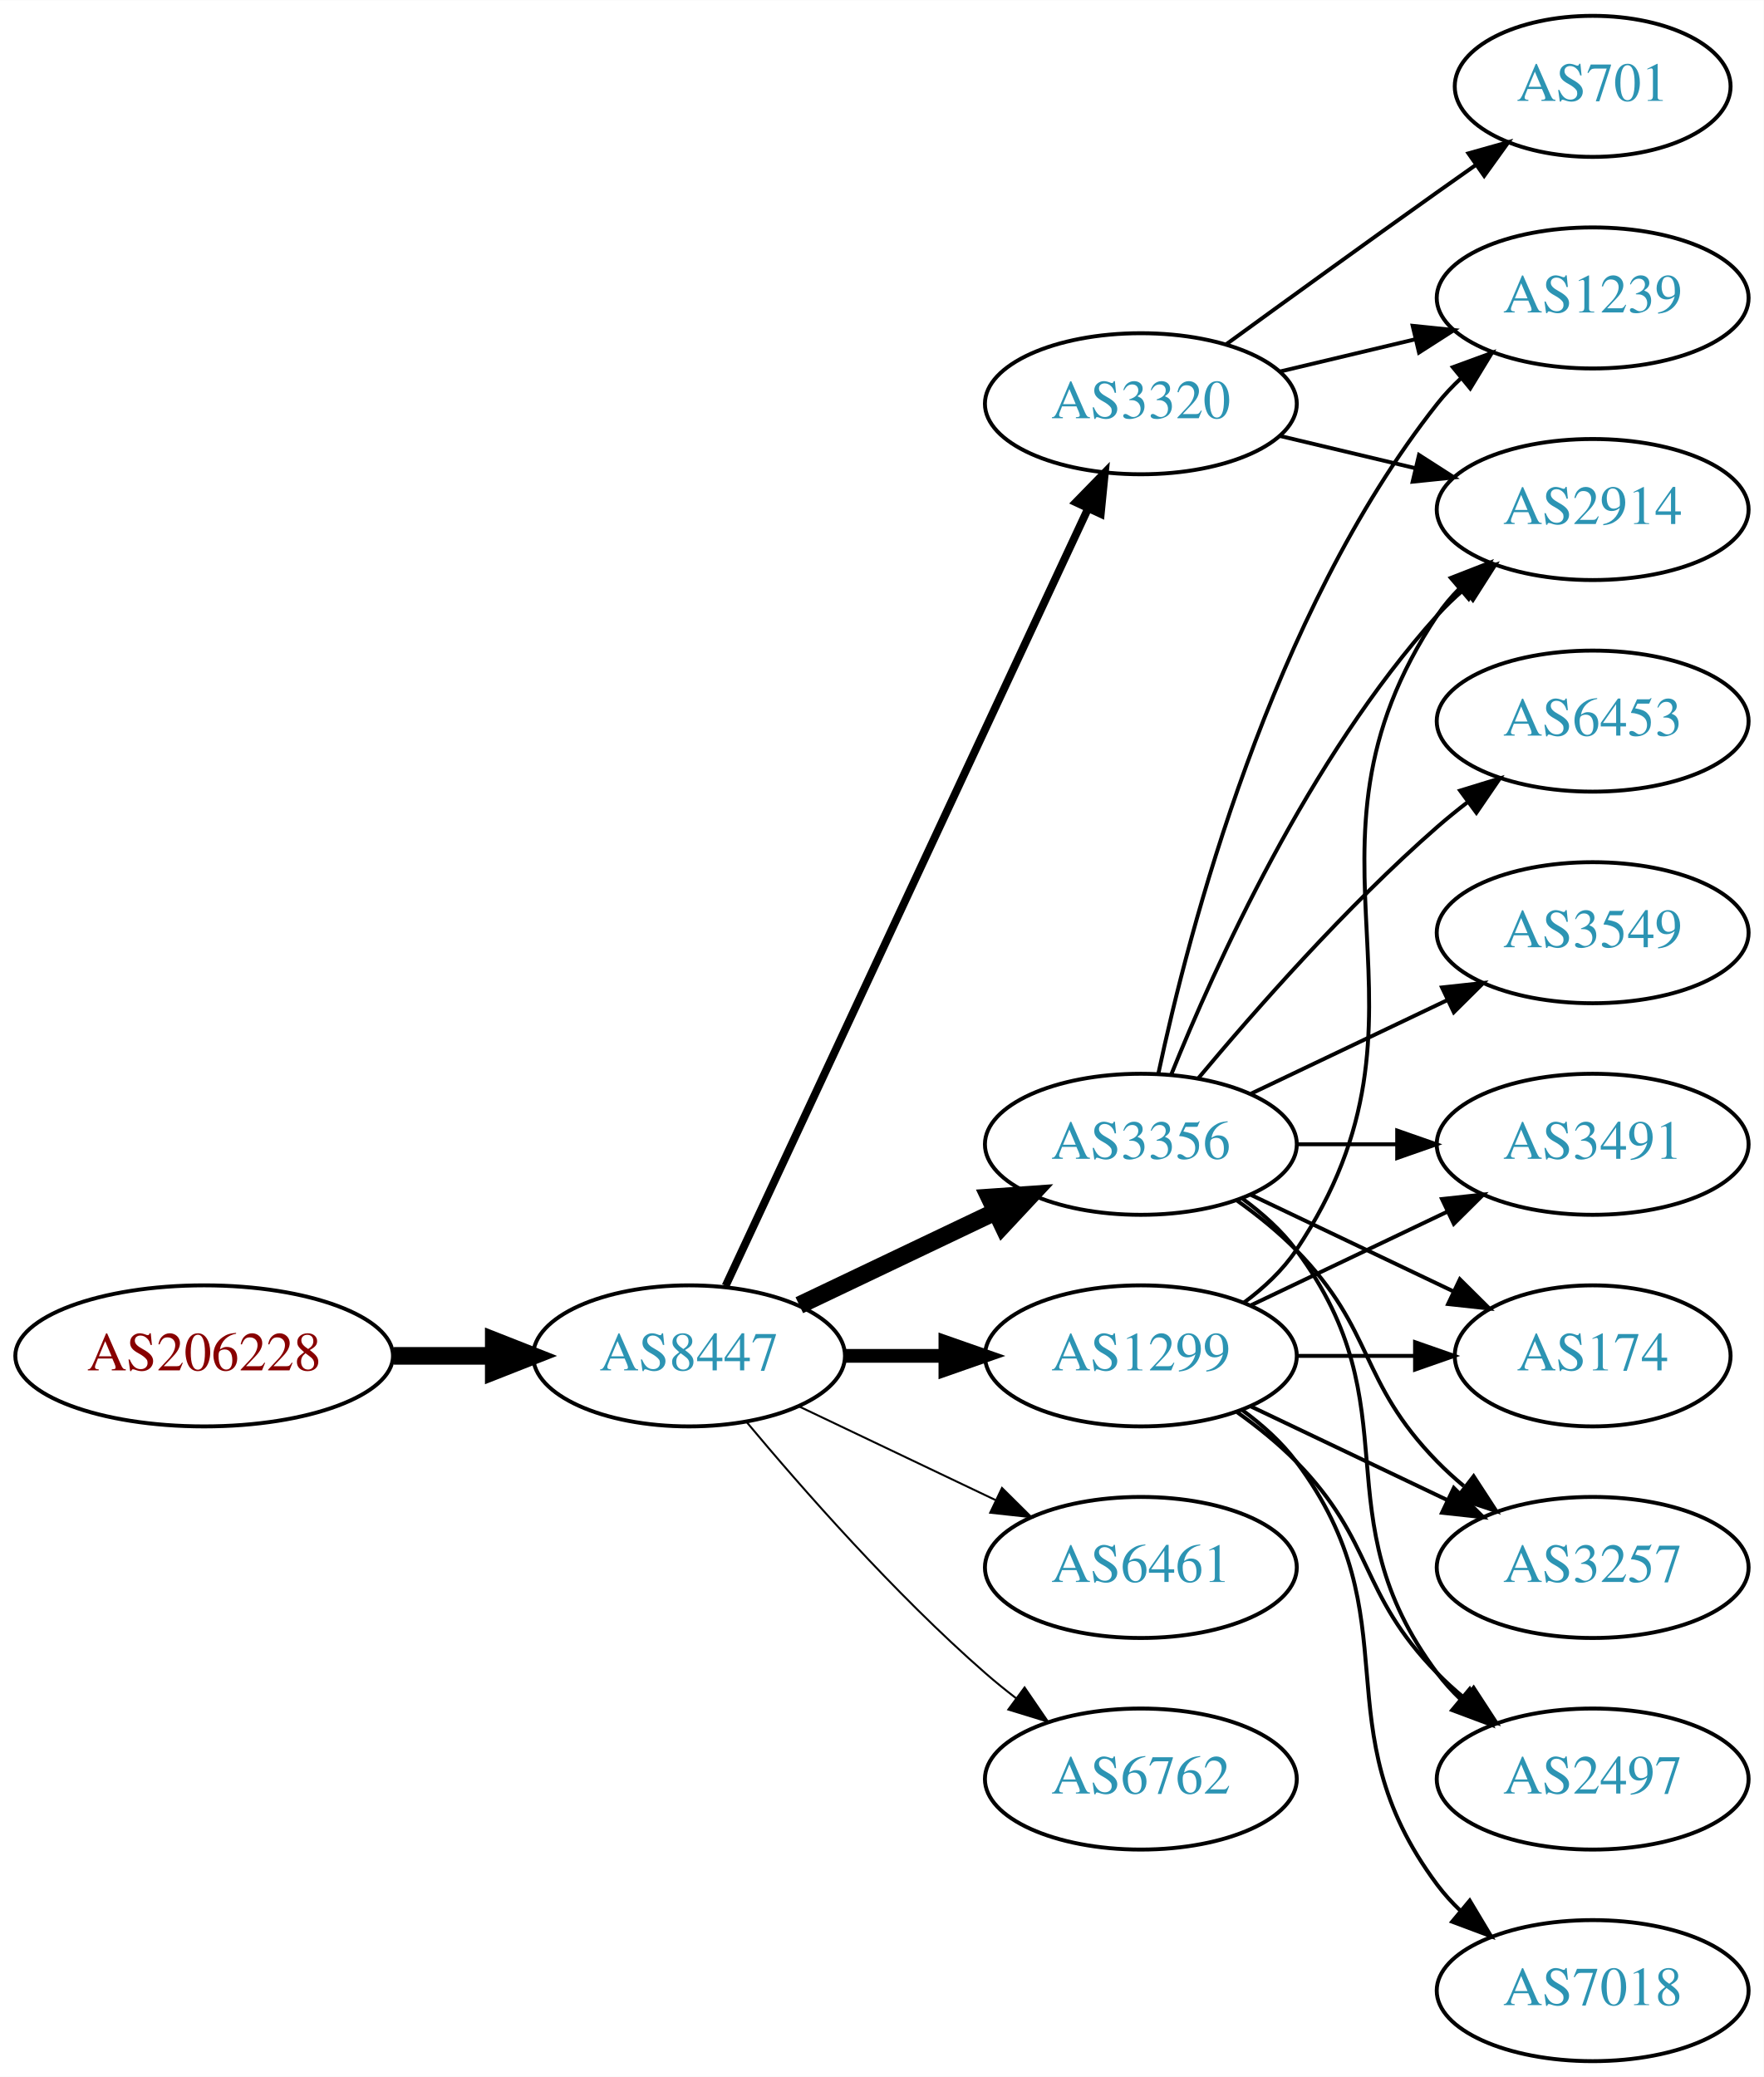
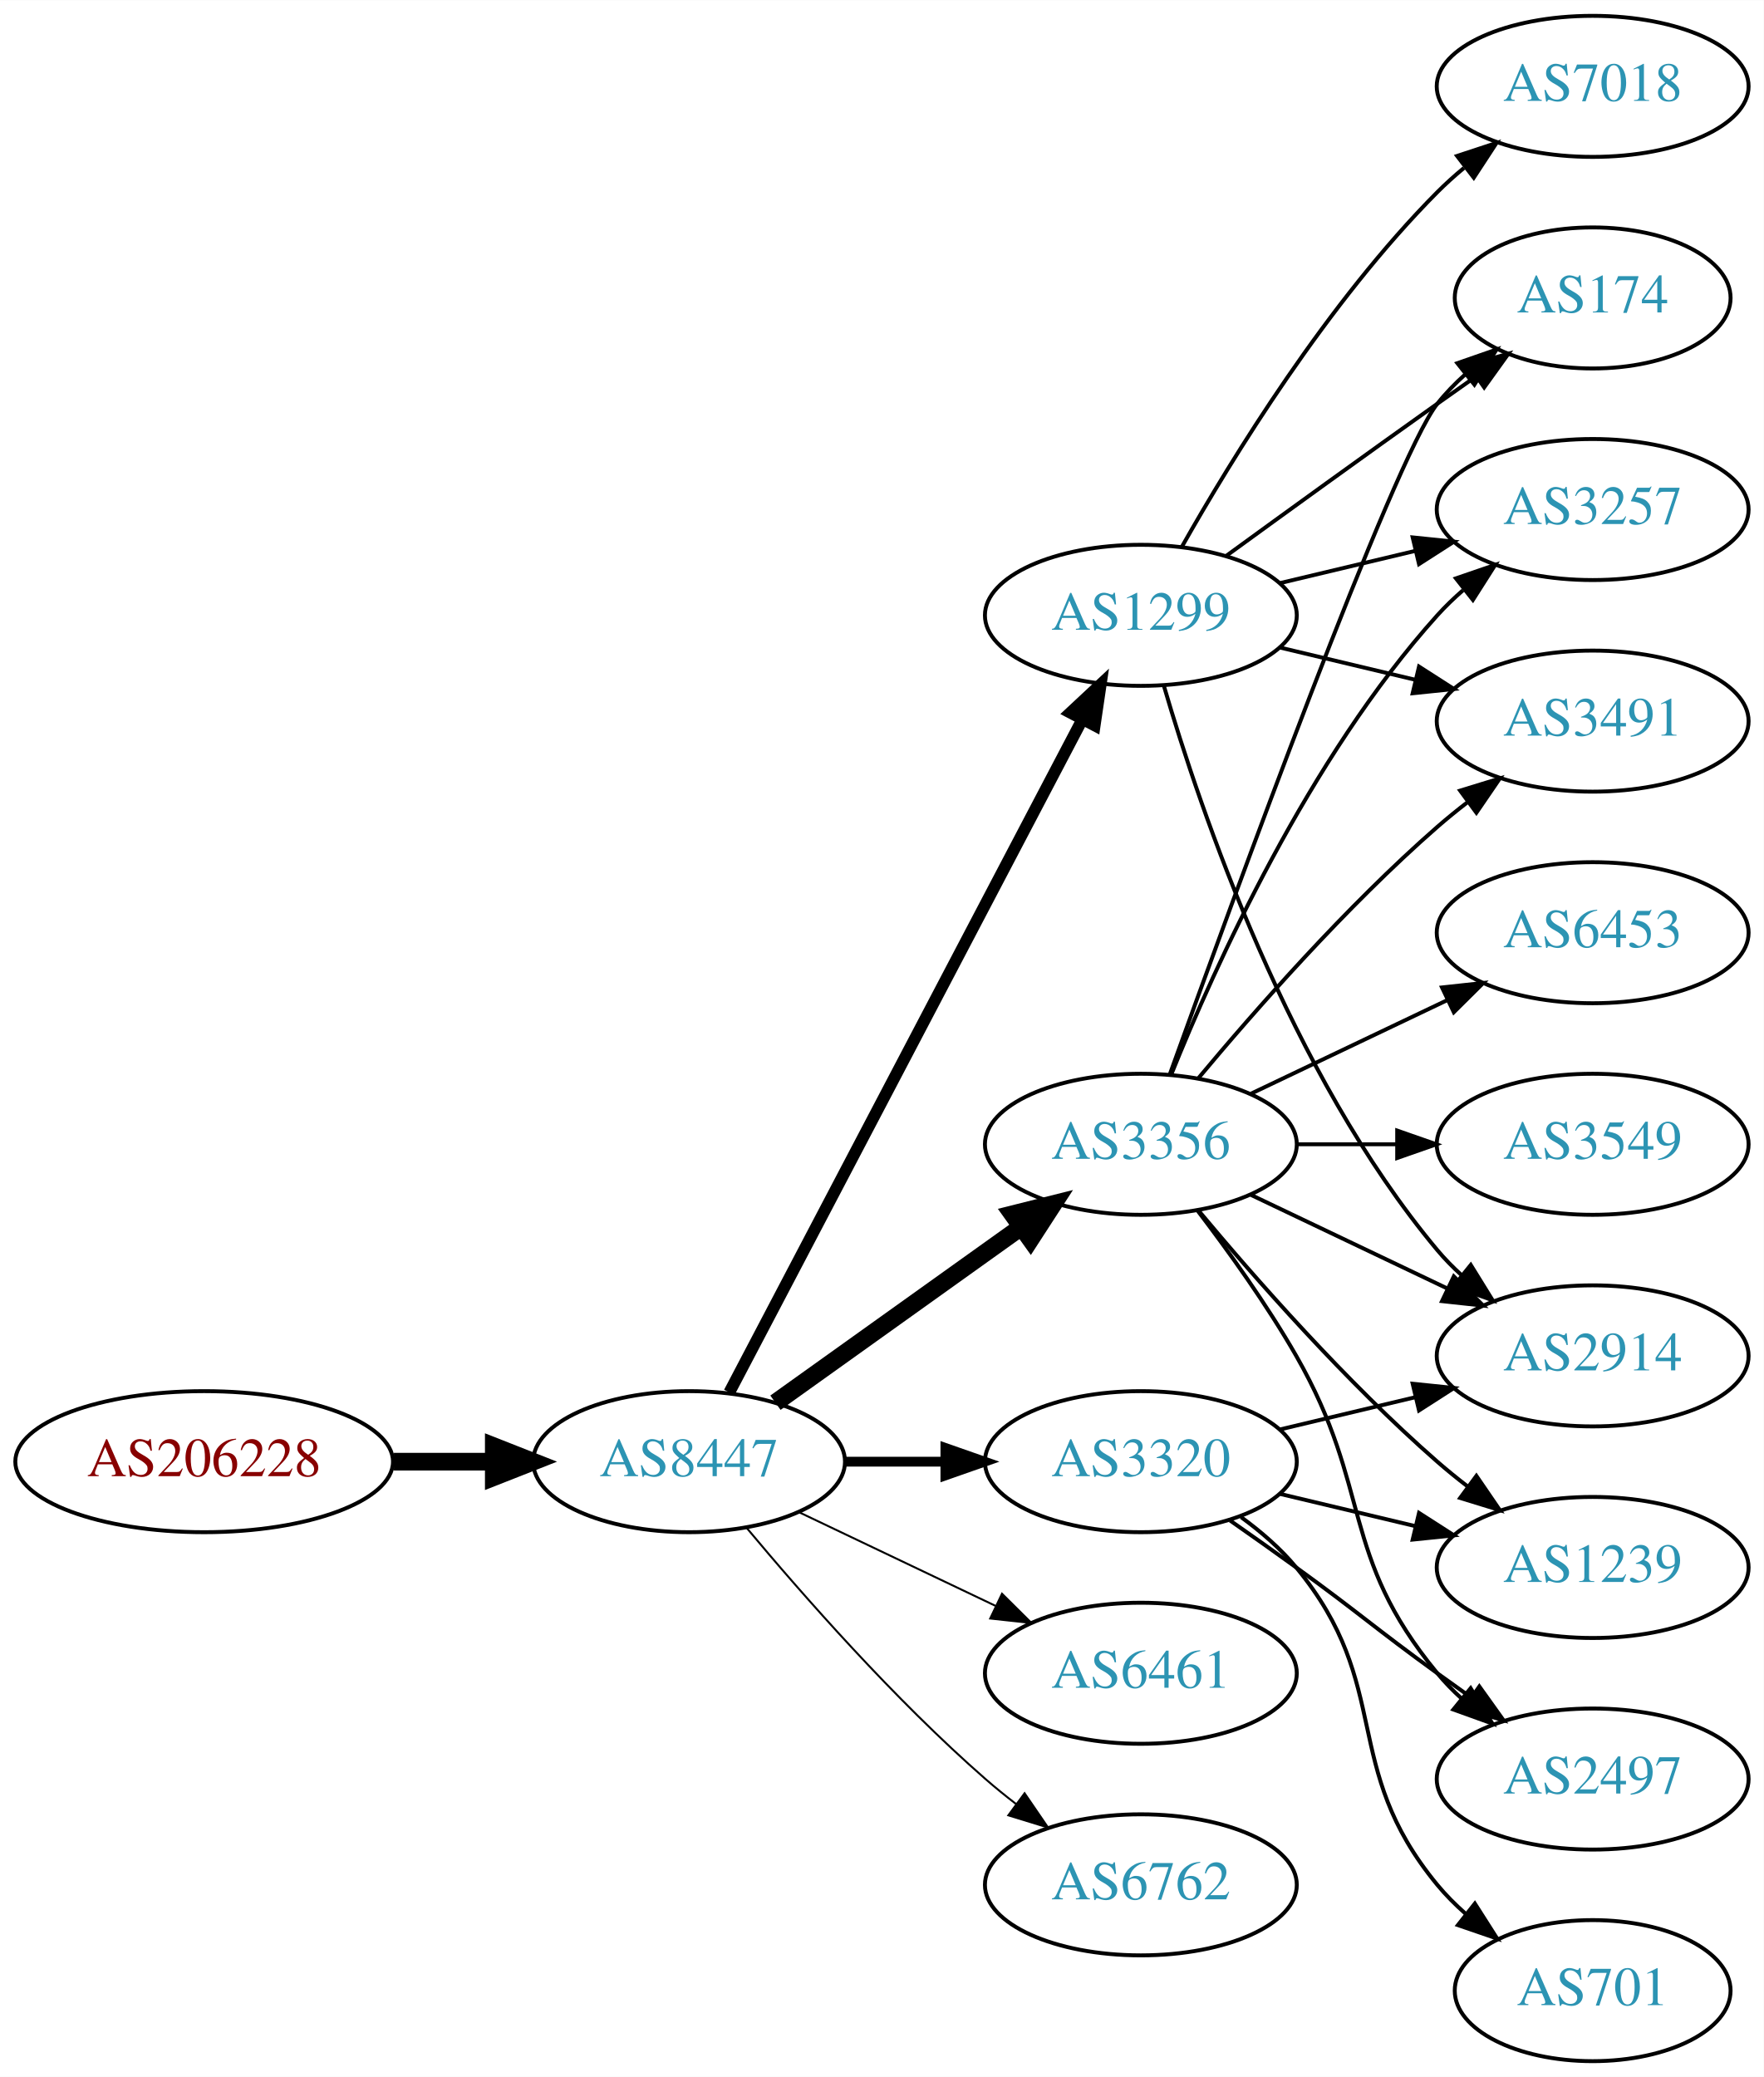
<svg xmlns="http://www.w3.org/2000/svg" xmlns:xlink="http://www.w3.org/1999/xlink" width="450pt" height="530pt" viewBox="0.00 0.00 450.07 530.00">
  <g id="graph0" class="graph" transform="scale(1 1) rotate(0) translate(4 526)">
    <polygon fill="white" stroke="none" points="-4,4 -4,-526 446.07,-526 446.07,4 -4,4" />
    <g id="node1" class="node">
      <g id="a_node1">
        <a xlink:href="/asn/206228" xlink:title="AS206228 ~ Andritz AG [AT]">
-           <ellipse fill="#ffffff" stroke="black" cx="48.096" cy="-180" rx="48.192" ry="18" />
-           <text text-anchor="middle" x="48.096" y="-176.3" font-family="Times,serif" font-size="14.00" fill="#880000">AS206228</text>
+           <ellipse fill="#ffffff" stroke="black" cx="48.096" cy="-153" rx="48.192" ry="18" />
+           <text text-anchor="middle" x="48.096" y="-149.3" font-family="Times,serif" font-size="14.00" fill="#880000">AS206228</text>
        </a>
      </g>
    </g>
    <g id="node2" class="node">
      <g id="a_node2">
        <a xlink:href="/asn/8447" xlink:title="AS8447 ~ A1 Telekom Austria AG [AT]">
-           <ellipse fill="#ffffff" stroke="black" cx="171.838" cy="-180" rx="39.794" ry="18" />
-           <text text-anchor="middle" x="171.838" y="-176.3" font-family="Times,serif" font-size="14.00" fill="#2c94b3">AS8447</text>
+           <ellipse fill="#ffffff" stroke="black" cx="171.838" cy="-153" rx="39.794" ry="18" />
+           <text text-anchor="middle" x="171.838" y="-149.3" font-family="Times,serif" font-size="14.00" fill="#2c94b3">AS8447</text>
        </a>
      </g>
    </g>
    <g id="edge1" class="edge">
-       <path fill="none" stroke="black" stroke-width="4.5" d="M96.513,-180C104.867,-180 113.577,-180 121.969,-180" />
-       <polygon fill="black" stroke="black" stroke-width="4.5" points="122.004,-183.938 132.004,-180 122.004,-176.063 122.004,-183.938" />
+       <path fill="none" stroke="black" stroke-width="4.5" d="M96.513,-153C104.867,-153 113.577,-153 121.969,-153" />
+       <polygon fill="black" stroke="black" stroke-width="4.5" points="122.004,-156.938 132.004,-153 122.004,-149.063 122.004,-156.938" />
    </g>
    <g id="node3" class="node">
      <g id="a_node3">
        <a xlink:href="/asn/3356" xlink:title="AS3356 ~ Level 3 Parent, LLC [US]">
          <ellipse fill="#ffffff" stroke="black" cx="287.131" cy="-234" rx="39.794" ry="18" />
          <text text-anchor="middle" x="287.131" y="-230.3" font-family="Times,serif" font-size="14.00" fill="#2c94b3">AS3356</text>
        </a>
      </g>
    </g>
    <g id="edge2" class="edge">
-       <path fill="none" stroke="black" stroke-width="4.5" d="M199.974,-192.934C214.968,-200.081 233.789,-209.052 250.013,-216.785" />
-       <polygon fill="black" stroke="black" stroke-width="4.5" points="248.495,-220.423 259.216,-221.171 251.883,-213.314 248.495,-220.423" />
+       <path fill="none" stroke="black" stroke-width="4.5" d="M193.882,-168.046C211.497,-180.639 236.835,-198.755 256.501,-212.816" />
+       <polygon fill="black" stroke="black" stroke-width="4.5" points="254.39,-216.147 264.815,-218.76 258.97,-209.741 254.39,-216.147" />
    </g>
    <g id="node4" class="node">
      <g id="a_node4">
        <a xlink:href="/asn/1299" xlink:title="AS1299 ~ Telia Carrier [EU]">
-           <ellipse fill="#ffffff" stroke="black" cx="287.131" cy="-180" rx="39.794" ry="18" />
-           <text text-anchor="middle" x="287.131" y="-176.3" font-family="Times,serif" font-size="14.00" fill="#2c94b3">AS1299</text>
+           <ellipse fill="#ffffff" stroke="black" cx="287.131" cy="-369" rx="39.794" ry="18" />
+           <text text-anchor="middle" x="287.131" y="-365.3" font-family="Times,serif" font-size="14.00" fill="#2c94b3">AS1299</text>
        </a>
      </g>
    </g>
    <g id="edge3" class="edge">
-       <path fill="none" stroke="black" stroke-width="3.5" d="M211.51,-180C219.713,-180 228.477,-180 237.009,-180" />
-       <polygon fill="black" stroke="black" stroke-width="3.5" points="237.248,-183.5 247.248,-180 237.248,-176.5 237.248,-183.5" />
+       <path fill="none" stroke="black" stroke-width="3" d="M182.109,-170.676C201.951,-208.505 248.628,-297.499 272.115,-342.278" />
+       <polygon fill="black" stroke="black" stroke-width="3" points="269.146,-344.152 276.89,-351.383 275.345,-340.901 269.146,-344.152" />
    </g>
    <g id="node5" class="node">
      <g id="a_node5">
        <a xlink:href="/asn/3320" xlink:title="AS3320 ~ DTAG [DE]">
-           <ellipse fill="#ffffff" stroke="black" cx="287.131" cy="-423" rx="39.794" ry="18" />
-           <text text-anchor="middle" x="287.131" y="-419.3" font-family="Times,serif" font-size="14.00" fill="#2c94b3">AS3320</text>
+           <ellipse fill="#ffffff" stroke="black" cx="287.131" cy="-153" rx="39.794" ry="18" />
+           <text text-anchor="middle" x="287.131" y="-149.3" font-family="Times,serif" font-size="14.00" fill="#2c94b3">AS3320</text>
        </a>
      </g>
    </g>
    <g id="edge4" class="edge">
-       <path fill="none" stroke="black" stroke-width="2" d="M181.169,-197.868C200.858,-240.101 250.358,-346.272 273.649,-396.227" />
-       <polygon fill="black" stroke="black" stroke-width="2" points="270.543,-397.849 277.941,-405.433 276.887,-394.891 270.543,-397.849" />
+       <path fill="none" stroke="black" stroke-width="2.5" d="M211.51,-153C219.713,-153 228.477,-153 237.009,-153" />
+       <polygon fill="black" stroke="black" stroke-width="2.5" points="237.248,-156.5 247.248,-153 237.248,-149.5 237.248,-156.5" />
    </g>
    <g id="node6" class="node">
      <g id="a_node6">
        <a xlink:href="/asn/6461" xlink:title="AS6461 ~ Zayo Bandwidth [US]">
-           <ellipse fill="#ffffff" stroke="black" cx="287.131" cy="-126" rx="39.794" ry="18" />
-           <text text-anchor="middle" x="287.131" y="-122.3" font-family="Times,serif" font-size="14.00" fill="#2c94b3">AS6461</text>
+           <ellipse fill="#ffffff" stroke="black" cx="287.131" cy="-99" rx="39.794" ry="18" />
+           <text text-anchor="middle" x="287.131" y="-95.3" font-family="Times,serif" font-size="14.00" fill="#2c94b3">AS6461</text>
        </a>
      </g>
    </g>
    <g id="edge5" class="edge">
-       <path fill="none" stroke="black" stroke-width="0.5" d="M199.974,-167.066C214.968,-159.919 233.789,-150.948 250.013,-143.215" />
-       <polygon fill="black" stroke="black" stroke-width="0.5" points="251.695,-146.291 259.216,-138.829 248.683,-139.972 251.695,-146.291" />
+       <path fill="none" stroke="black" stroke-width="0.5" d="M199.974,-140.066C214.968,-132.919 233.789,-123.948 250.013,-116.215" />
+       <polygon fill="black" stroke="black" stroke-width="0.5" points="251.695,-119.291 259.216,-111.829 248.683,-112.972 251.695,-119.291" />
    </g>
    <g id="node7" class="node">
      <g id="a_node7">
        <a xlink:href="/asn/6762" xlink:title="AS6762 ~ TELECOM ITALIA SPARKLE S.p.A. [IT]">
-           <ellipse fill="#ffffff" stroke="black" cx="287.131" cy="-72" rx="39.794" ry="18" />
-           <text text-anchor="middle" x="287.131" y="-68.3" font-family="Times,serif" font-size="14.00" fill="#2c94b3">AS6762</text>
+           <ellipse fill="#ffffff" stroke="black" cx="287.131" cy="-45" rx="39.794" ry="18" />
+           <text text-anchor="middle" x="287.131" y="-41.3" font-family="Times,serif" font-size="14.00" fill="#2c94b3">AS6762</text>
        </a>
      </g>
    </g>
    <g id="edge6" class="edge">
-       <path fill="none" stroke="black" stroke-width="0.5" d="M186.468,-163.183C200.751,-146.071 224.297,-119.255 247.484,-99 249.95,-96.846 252.589,-94.706 255.286,-92.628" />
-       <polygon fill="black" stroke="black" stroke-width="0.5" points="257.459,-95.375 263.44,-86.63 253.311,-89.736 257.459,-95.375" />
+       <path fill="none" stroke="black" stroke-width="0.5" d="M186.468,-136.183C200.751,-119.071 224.297,-92.255 247.484,-72 249.95,-69.846 252.589,-67.706 255.286,-65.628" />
+       <polygon fill="black" stroke="black" stroke-width="0.5" points="257.459,-68.375 263.44,-59.63 253.311,-62.736 257.459,-68.375" />
    </g>
    <g id="node8" class="node">
      <g id="a_node8">
-         <a xlink:href="/asn/6453" xlink:title="AS6453 ~ TATA COMMUNICATIONS (AMERICA) INC [US]">
-           <ellipse fill="#ffffff" stroke="black" cx="402.424" cy="-342" rx="39.794" ry="18" />
-           <text text-anchor="middle" x="402.424" y="-338.3" font-family="Times,serif" font-size="14.00" fill="#2c94b3">AS6453</text>
+         <a xlink:href="/asn/174" xlink:title="AS174 ~ Cogent Communications [US]">
+           <ellipse fill="#ffffff" stroke="black" cx="402.424" cy="-450" rx="35.194" ry="18" />
+           <text text-anchor="middle" x="402.424" y="-446.3" font-family="Times,serif" font-size="14.00" fill="#2c94b3">AS174</text>
        </a>
      </g>
    </g>
    <g id="edge7" class="edge">
-       <path fill="none" stroke="black" d="M301.761,-250.817C316.044,-267.929 339.59,-294.745 362.777,-315 365.243,-317.154 367.882,-319.294 370.579,-321.372" />
-       <polygon fill="black" stroke="black" points="368.604,-324.264 378.733,-327.37 372.752,-318.625 368.604,-324.264" />
+       <path fill="none" stroke="black" d="M294.504,-251.825C310.445,-296.151 351.57,-408.812 362.777,-423 364.857,-425.633 367.263,-428.116 369.835,-430.428" />
+       <polygon fill="black" stroke="black" points="367.892,-433.354 377.898,-436.835 372.247,-427.873 367.892,-433.354" />
    </g>
    <g id="node9" class="node">
      <g id="a_node9">
-         <a xlink:href="/asn/3549" xlink:title="AS3549 ~ Level 3 Parent, LLC [US]">
+         <a xlink:href="/asn/6453" xlink:title="AS6453 ~ TATA COMMUNICATIONS (AMERICA) INC [US]">
          <ellipse fill="#ffffff" stroke="black" cx="402.424" cy="-288" rx="39.794" ry="18" />
-           <text text-anchor="middle" x="402.424" y="-284.3" font-family="Times,serif" font-size="14.00" fill="#2c94b3">AS3549</text>
+           <text text-anchor="middle" x="402.424" y="-284.3" font-family="Times,serif" font-size="14.00" fill="#2c94b3">AS6453</text>
        </a>
      </g>
    </g>
    <g id="edge8" class="edge">
      <path fill="none" stroke="black" d="M315.267,-246.934C330.261,-254.081 349.082,-263.052 365.306,-270.785" />
      <polygon fill="black" stroke="black" points="363.976,-274.028 374.509,-275.171 366.988,-267.709 363.976,-274.028" />
    </g>
    <g id="node10" class="node">
      <g id="a_node10">
        <a xlink:href="/asn/3257" xlink:title="AS3257 ~ GTT [DE]">
-           <ellipse fill="#ffffff" stroke="black" cx="402.424" cy="-126" rx="39.794" ry="18" />
-           <text text-anchor="middle" x="402.424" y="-122.3" font-family="Times,serif" font-size="14.00" fill="#2c94b3">AS3257</text>
+           <ellipse fill="#ffffff" stroke="black" cx="402.424" cy="-396" rx="39.794" ry="18" />
+           <text text-anchor="middle" x="402.424" y="-392.3" font-family="Times,serif" font-size="14.00" fill="#2c94b3">AS3257</text>
        </a>
      </g>
    </g>
    <g id="edge9" class="edge">
-       <path fill="none" stroke="black" d="M311.725,-219.611C316.981,-215.852 322.313,-211.563 326.777,-207 346.95,-186.383 342.605,-173.617 362.777,-153 364.87,-150.861 367.154,-148.782 369.53,-146.79" />
-       <polygon fill="black" stroke="black" points="372.049,-149.268 377.83,-140.389 367.774,-143.725 372.049,-149.268" />
+       <path fill="none" stroke="black" d="M294.879,-251.787C305.93,-279.243 329.983,-332.578 362.777,-369 364.78,-371.224 366.999,-373.363 369.331,-375.397" />
+       <polygon fill="black" stroke="black" points="367.529,-378.433 377.55,-381.873 371.862,-372.935 367.529,-378.433" />
    </g>
    <g id="node11" class="node">
      <g id="a_node11">
-         <a xlink:href="/asn/2914" xlink:title="AS2914 ~ NTT America, Inc. [US]">
-           <ellipse fill="#ffffff" stroke="black" cx="402.424" cy="-396" rx="39.794" ry="18" />
-           <text text-anchor="middle" x="402.424" y="-392.3" font-family="Times,serif" font-size="14.00" fill="#2c94b3">AS2914</text>
+         <a xlink:href="/asn/3549" xlink:title="AS3549 ~ Level 3 Parent, LLC [US]">
+           <ellipse fill="#ffffff" stroke="black" cx="402.424" cy="-234" rx="39.794" ry="18" />
+           <text text-anchor="middle" x="402.424" y="-230.3" font-family="Times,serif" font-size="14.00" fill="#2c94b3">AS3549</text>
        </a>
      </g>
    </g>
    <g id="edge10" class="edge">
-       <path fill="none" stroke="black" d="M294.879,-251.787C305.93,-279.243 329.983,-332.578 362.777,-369 364.78,-371.224 366.999,-373.363 369.331,-375.397" />
-       <polygon fill="black" stroke="black" points="367.529,-378.433 377.55,-381.873 371.862,-372.935 367.529,-378.433" />
+       <path fill="none" stroke="black" d="M326.803,-234C335.006,-234 343.77,-234 352.302,-234" />
+       <polygon fill="black" stroke="black" points="352.541,-237.5 362.541,-234 352.541,-230.5 352.541,-237.5" />
    </g>
    <g id="node12" class="node">
      <g id="a_node12">
+         <a xlink:href="/asn/2914" xlink:title="AS2914 ~ NTT America, Inc. [US]">
+           <ellipse fill="#ffffff" stroke="black" cx="402.424" cy="-180" rx="39.794" ry="18" />
+           <text text-anchor="middle" x="402.424" y="-176.3" font-family="Times,serif" font-size="14.00" fill="#2c94b3">AS2914</text>
+         </a>
+       </g>
+     </g>
+     <g id="edge11" class="edge">
+       <path fill="none" stroke="black" d="M315.267,-221.066C330.261,-213.919 349.082,-204.948 365.306,-197.215" />
+       <polygon fill="black" stroke="black" points="366.988,-200.291 374.509,-192.829 363.976,-193.972 366.988,-200.291" />
+     </g>
+     <g id="node13" class="node">
+       <g id="a_node13">
+         <a xlink:href="/asn/1239" xlink:title="AS1239 ~ Sprint [US]">
+           <ellipse fill="#ffffff" stroke="black" cx="402.424" cy="-126" rx="39.794" ry="18" />
+           <text text-anchor="middle" x="402.424" y="-122.3" font-family="Times,serif" font-size="14.00" fill="#2c94b3">AS1239</text>
+         </a>
+       </g>
+     </g>
+     <g id="edge12" class="edge">
+       <path fill="none" stroke="black" d="M301.761,-217.183C316.044,-200.071 339.59,-173.255 362.777,-153 365.243,-150.846 367.882,-148.706 370.579,-146.628" />
+       <polygon fill="black" stroke="black" points="372.752,-149.375 378.733,-140.63 368.604,-143.736 372.752,-149.375" />
+     </g>
+     <g id="node14" class="node">
+       <g id="a_node14">
+         <a xlink:href="/asn/3491" xlink:title="AS3491 ~ PCCW Global, Inc. [US]">
+           <ellipse fill="#ffffff" stroke="black" cx="402.424" cy="-342" rx="39.794" ry="18" />
+           <text text-anchor="middle" x="402.424" y="-338.3" font-family="Times,serif" font-size="14.00" fill="#2c94b3">AS3491</text>
+         </a>
+       </g>
+     </g>
+     <g id="edge13" class="edge">
+       <path fill="none" stroke="black" d="M301.761,-250.817C316.044,-267.929 339.59,-294.745 362.777,-315 365.243,-317.154 367.882,-319.294 370.579,-321.372" />
+       <polygon fill="black" stroke="black" points="368.604,-324.264 378.733,-327.37 372.752,-318.625 368.604,-324.264" />
+     </g>
+     <g id="node15" class="node">
+       <g id="a_node15">
        <a xlink:href="/asn/2497" xlink:title="AS2497 ~ Internet Initiative Japan Inc. [JP]">
          <ellipse fill="#ffffff" stroke="black" cx="402.424" cy="-72" rx="39.794" ry="18" />
          <text text-anchor="middle" x="402.424" y="-68.3" font-family="Times,serif" font-size="14.00" fill="#2c94b3">AS2497</text>
        </a>
      </g>
    </g>
-     <g id="edge11" class="edge">
-       <path fill="none" stroke="black" d="M313.062,-220.118C318.138,-216.389 323.056,-211.984 326.777,-207 357.049,-166.458 332.506,-139.542 362.777,-99 364.522,-96.664 366.529,-94.455 368.693,-92.383" />
-       <polygon fill="black" stroke="black" points="371.052,-94.973 376.493,-85.882 366.57,-89.595 371.052,-94.973" />
-     </g>
-     <g id="node13" class="node">
-       <g id="a_node13">
-         <a xlink:href="/asn/1239" xlink:title="AS1239 ~ Sprint [US]">
-           <ellipse fill="#ffffff" stroke="black" cx="402.424" cy="-450" rx="39.794" ry="18" />
-           <text text-anchor="middle" x="402.424" y="-446.3" font-family="Times,serif" font-size="14.00" fill="#2c94b3">AS1239</text>
-         </a>
-       </g>
-     </g>
-     <g id="edge12" class="edge">
-       <path fill="none" stroke="black" d="M291.621,-252.16C299.252,-288.03 320.244,-369.155 362.777,-423 364.585,-425.288 366.638,-427.462 368.832,-429.51" />
-       <polygon fill="black" stroke="black" points="366.743,-432.323 376.692,-435.966 371.186,-426.914 366.743,-432.323" />
-     </g>
-     <g id="node14" class="node">
-       <g id="a_node14">
-         <a xlink:href="/asn/3491" xlink:title="AS3491 ~ PCCW Global, Inc. [US]">
-           <ellipse fill="#ffffff" stroke="black" cx="402.424" cy="-234" rx="39.794" ry="18" />
-           <text text-anchor="middle" x="402.424" y="-230.3" font-family="Times,serif" font-size="14.00" fill="#2c94b3">AS3491</text>
-         </a>
-       </g>
-     </g>
-     <g id="edge13" class="edge">
-       <path fill="none" stroke="black" d="M326.803,-234C335.006,-234 343.77,-234 352.302,-234" />
-       <polygon fill="black" stroke="black" points="352.541,-237.5 362.541,-234 352.541,-230.5 352.541,-237.5" />
-     </g>
-     <g id="node15" class="node">
-       <g id="a_node15">
-         <a xlink:href="/asn/174" xlink:title="AS174 ~ Cogent Communications [US]">
-           <ellipse fill="#ffffff" stroke="black" cx="402.424" cy="-180" rx="35.194" ry="18" />
-           <text text-anchor="middle" x="402.424" y="-176.3" font-family="Times,serif" font-size="14.00" fill="#2c94b3">AS174</text>
-         </a>
-       </g>
-     </g>
    <g id="edge14" class="edge">
-       <path fill="none" stroke="black" d="M315.267,-221.066C330.699,-213.71 350.185,-204.423 366.72,-196.541" />
-       <polygon fill="black" stroke="black" points="368.54,-199.551 376.062,-192.089 365.529,-193.232 368.54,-199.551" />
+       <path fill="none" stroke="black" d="M301.592,-217.087C309.485,-206.73 319.335,-193.008 326.777,-180 346.342,-145.806 337.713,-129.394 362.777,-99 364.633,-96.751 366.72,-94.604 368.939,-92.576" />
+       <polygon fill="black" stroke="black" points="371.287,-95.177 376.843,-86.156 366.874,-89.744 371.287,-95.177" />
    </g>
    <g id="edge19" class="edge">
-       <path fill="none" stroke="black" d="M315.267,-167.066C330.261,-159.919 349.082,-150.948 365.306,-143.215" />
-       <polygon fill="black" stroke="black" points="366.988,-146.291 374.509,-138.829 363.976,-139.972 366.988,-146.291" />
-     </g>
-     <g id="edge16" class="edge">
-       <path fill="none" stroke="black" d="M313.45,-193.607C318.506,-197.351 323.318,-201.831 326.777,-207 367.802,-268.294 321.753,-307.706 362.777,-369 364.399,-371.423 366.318,-373.695 368.42,-375.81" />
-       <polygon fill="black" stroke="black" points="366.233,-378.546 376.105,-382.393 370.787,-373.229 366.233,-378.546" />
+       <path fill="none" stroke="black" d="M308.979,-384.222C323.913,-395.091 344.527,-410.025 362.777,-423 365.988,-425.282 369.357,-427.661 372.711,-430.018" />
+       <polygon fill="black" stroke="black" points="370.723,-432.899 380.922,-435.77 374.74,-427.166 370.723,-432.899" />
    </g>
    <g id="edge18" class="edge">
-       <path fill="none" stroke="black" d="M311.725,-165.611C316.981,-161.852 322.313,-157.563 326.777,-153 346.95,-132.383 342.605,-119.617 362.777,-99 364.87,-96.861 367.154,-94.782 369.53,-92.79" />
-       <polygon fill="black" stroke="black" points="372.049,-95.268 377.83,-86.389 367.774,-89.725 372.049,-95.268" />
+       <path fill="none" stroke="black" d="M322.738,-377.248C333.609,-379.838 345.764,-382.735 357.206,-385.462" />
+       <polygon fill="black" stroke="black" points="356.49,-388.889 367.029,-387.803 358.112,-382.08 356.49,-388.889" />
+     </g>
+     <g id="edge15" class="edge">
+       <path fill="none" stroke="black" d="M293.005,-350.998C302.319,-319.156 325.136,-252.019 362.777,-207 364.648,-204.763 366.746,-202.626 368.972,-200.604" />
+       <polygon fill="black" stroke="black" points="371.319,-203.207 376.891,-194.196 366.916,-197.766 371.319,-203.207" />
    </g>
    <g id="edge17" class="edge">
-       <path fill="none" stroke="black" d="M315.267,-192.934C330.261,-200.081 349.082,-209.052 365.306,-216.785" />
-       <polygon fill="black" stroke="black" points="363.976,-220.028 374.509,-221.171 366.988,-213.709 363.976,-220.028" />
-     </g>
-     <g id="edge20" class="edge">
-       <path fill="none" stroke="black" d="M326.803,-180C336.508,-180 346.999,-180 356.962,-180" />
-       <polygon fill="black" stroke="black" points="357.098,-183.5 367.098,-180 357.098,-176.5 357.098,-183.5" />
+       <path fill="none" stroke="black" d="M322.738,-360.752C333.609,-358.162 345.764,-355.265 357.206,-352.538" />
+       <polygon fill="black" stroke="black" points="358.112,-355.92 367.029,-350.197 356.49,-349.111 358.112,-355.92" />
    </g>
    <g id="node16" class="node">
      <g id="a_node16">
        <a xlink:href="/asn/7018" xlink:title="AS7018 ~ AT&amp;T Services, Inc. [US]">
-           <ellipse fill="#ffffff" stroke="black" cx="402.424" cy="-18" rx="39.794" ry="18" />
-           <text text-anchor="middle" x="402.424" y="-14.3" font-family="Times,serif" font-size="14.00" fill="#2c94b3">AS7018</text>
-         </a>
-       </g>
-     </g>
-     <g id="edge15" class="edge">
-       <path fill="none" stroke="black" d="M313.062,-166.118C318.138,-162.389 323.056,-157.984 326.777,-153 357.049,-112.458 332.506,-85.542 362.777,-45 364.522,-42.664 366.529,-40.455 368.693,-38.383" />
-       <polygon fill="black" stroke="black" points="371.052,-40.973 376.493,-31.882 366.57,-35.595 371.052,-40.973" />
+           <ellipse fill="#ffffff" stroke="black" cx="402.424" cy="-504" rx="39.794" ry="18" />
+           <text text-anchor="middle" x="402.424" y="-500.3" font-family="Times,serif" font-size="14.00" fill="#2c94b3">AS7018</text>
+         </a>
+       </g>
+     </g>
+     <g id="edge16" class="edge">
+       <path fill="none" stroke="black" d="M297.591,-386.49C310.373,-409.096 334.805,-448.886 362.777,-477 364.888,-479.121 367.184,-481.188 369.57,-483.171" />
+       <polygon fill="black" stroke="black" points="367.822,-486.242 377.885,-489.556 372.085,-480.69 367.822,-486.242" />
+     </g>
+     <g id="edge23" class="edge">
+       <path fill="none" stroke="black" d="M322.738,-161.248C333.609,-163.838 345.764,-166.735 357.206,-169.462" />
+       <polygon fill="black" stroke="black" points="356.49,-172.889 367.029,-171.803 358.112,-166.08 356.49,-172.889" />
    </g>
    <g id="edge22" class="edge">
-       <path fill="none" stroke="black" d="M322.738,-414.752C333.609,-412.162 345.764,-409.265 357.206,-406.538" />
-       <polygon fill="black" stroke="black" points="358.112,-409.92 367.029,-404.197 356.49,-403.111 358.112,-409.92" />
-     </g>
-     <g id="edge23" class="edge">
-       <path fill="none" stroke="black" d="M322.738,-431.248C333.609,-433.838 345.764,-436.735 357.206,-439.462" />
-       <polygon fill="black" stroke="black" points="356.49,-442.889 367.029,-441.803 358.112,-436.08 356.49,-442.889" />
+       <path fill="none" stroke="black" d="M322.738,-144.752C333.609,-142.162 345.764,-139.265 357.206,-136.538" />
+       <polygon fill="black" stroke="black" points="358.112,-139.92 367.029,-134.197 356.49,-133.111 358.112,-139.92" />
+     </g>
+     <g id="edge20" class="edge">
+       <path fill="none" stroke="black" d="M309.888,-137.991C315.422,-134.121 321.341,-129.936 326.777,-126 342.977,-114.271 346.578,-110.729 362.777,-99 365.58,-96.971 368.512,-94.875 371.453,-92.79" />
+       <polygon fill="black" stroke="black" points="373.504,-95.627 379.667,-87.009 369.475,-89.903 373.504,-95.627" />
    </g>
    <g id="node17" class="node">
      <g id="a_node17">
        <a xlink:href="/asn/701" xlink:title="AS701 ~ UUNET [US]">
-           <ellipse fill="#ffffff" stroke="black" cx="402.424" cy="-504" rx="35.194" ry="18" />
-           <text text-anchor="middle" x="402.424" y="-500.3" font-family="Times,serif" font-size="14.00" fill="#2c94b3">AS701</text>
+           <ellipse fill="#ffffff" stroke="black" cx="402.424" cy="-18" rx="35.194" ry="18" />
+           <text text-anchor="middle" x="402.424" y="-14.3" font-family="Times,serif" font-size="14.00" fill="#2c94b3">AS701</text>
        </a>
      </g>
    </g>
    <g id="edge21" class="edge">
-       <path fill="none" stroke="black" d="M308.979,-438.222C323.913,-449.091 344.527,-464.025 362.777,-477 365.988,-479.282 369.357,-481.661 372.711,-484.018" />
-       <polygon fill="black" stroke="black" points="370.723,-486.899 380.922,-489.77 374.74,-481.166 370.723,-486.899" />
+       <path fill="none" stroke="black" d="M312.712,-138.844C317.806,-135.128 322.82,-130.799 326.777,-126 351.842,-95.606 337.713,-75.394 362.777,-45 364.912,-42.411 367.355,-39.959 369.951,-37.666" />
+       <polygon fill="black" stroke="black" points="372.36,-40.224 378.051,-31.288 368.029,-34.725 372.36,-40.224" />
    </g>
  </g>
</svg>
